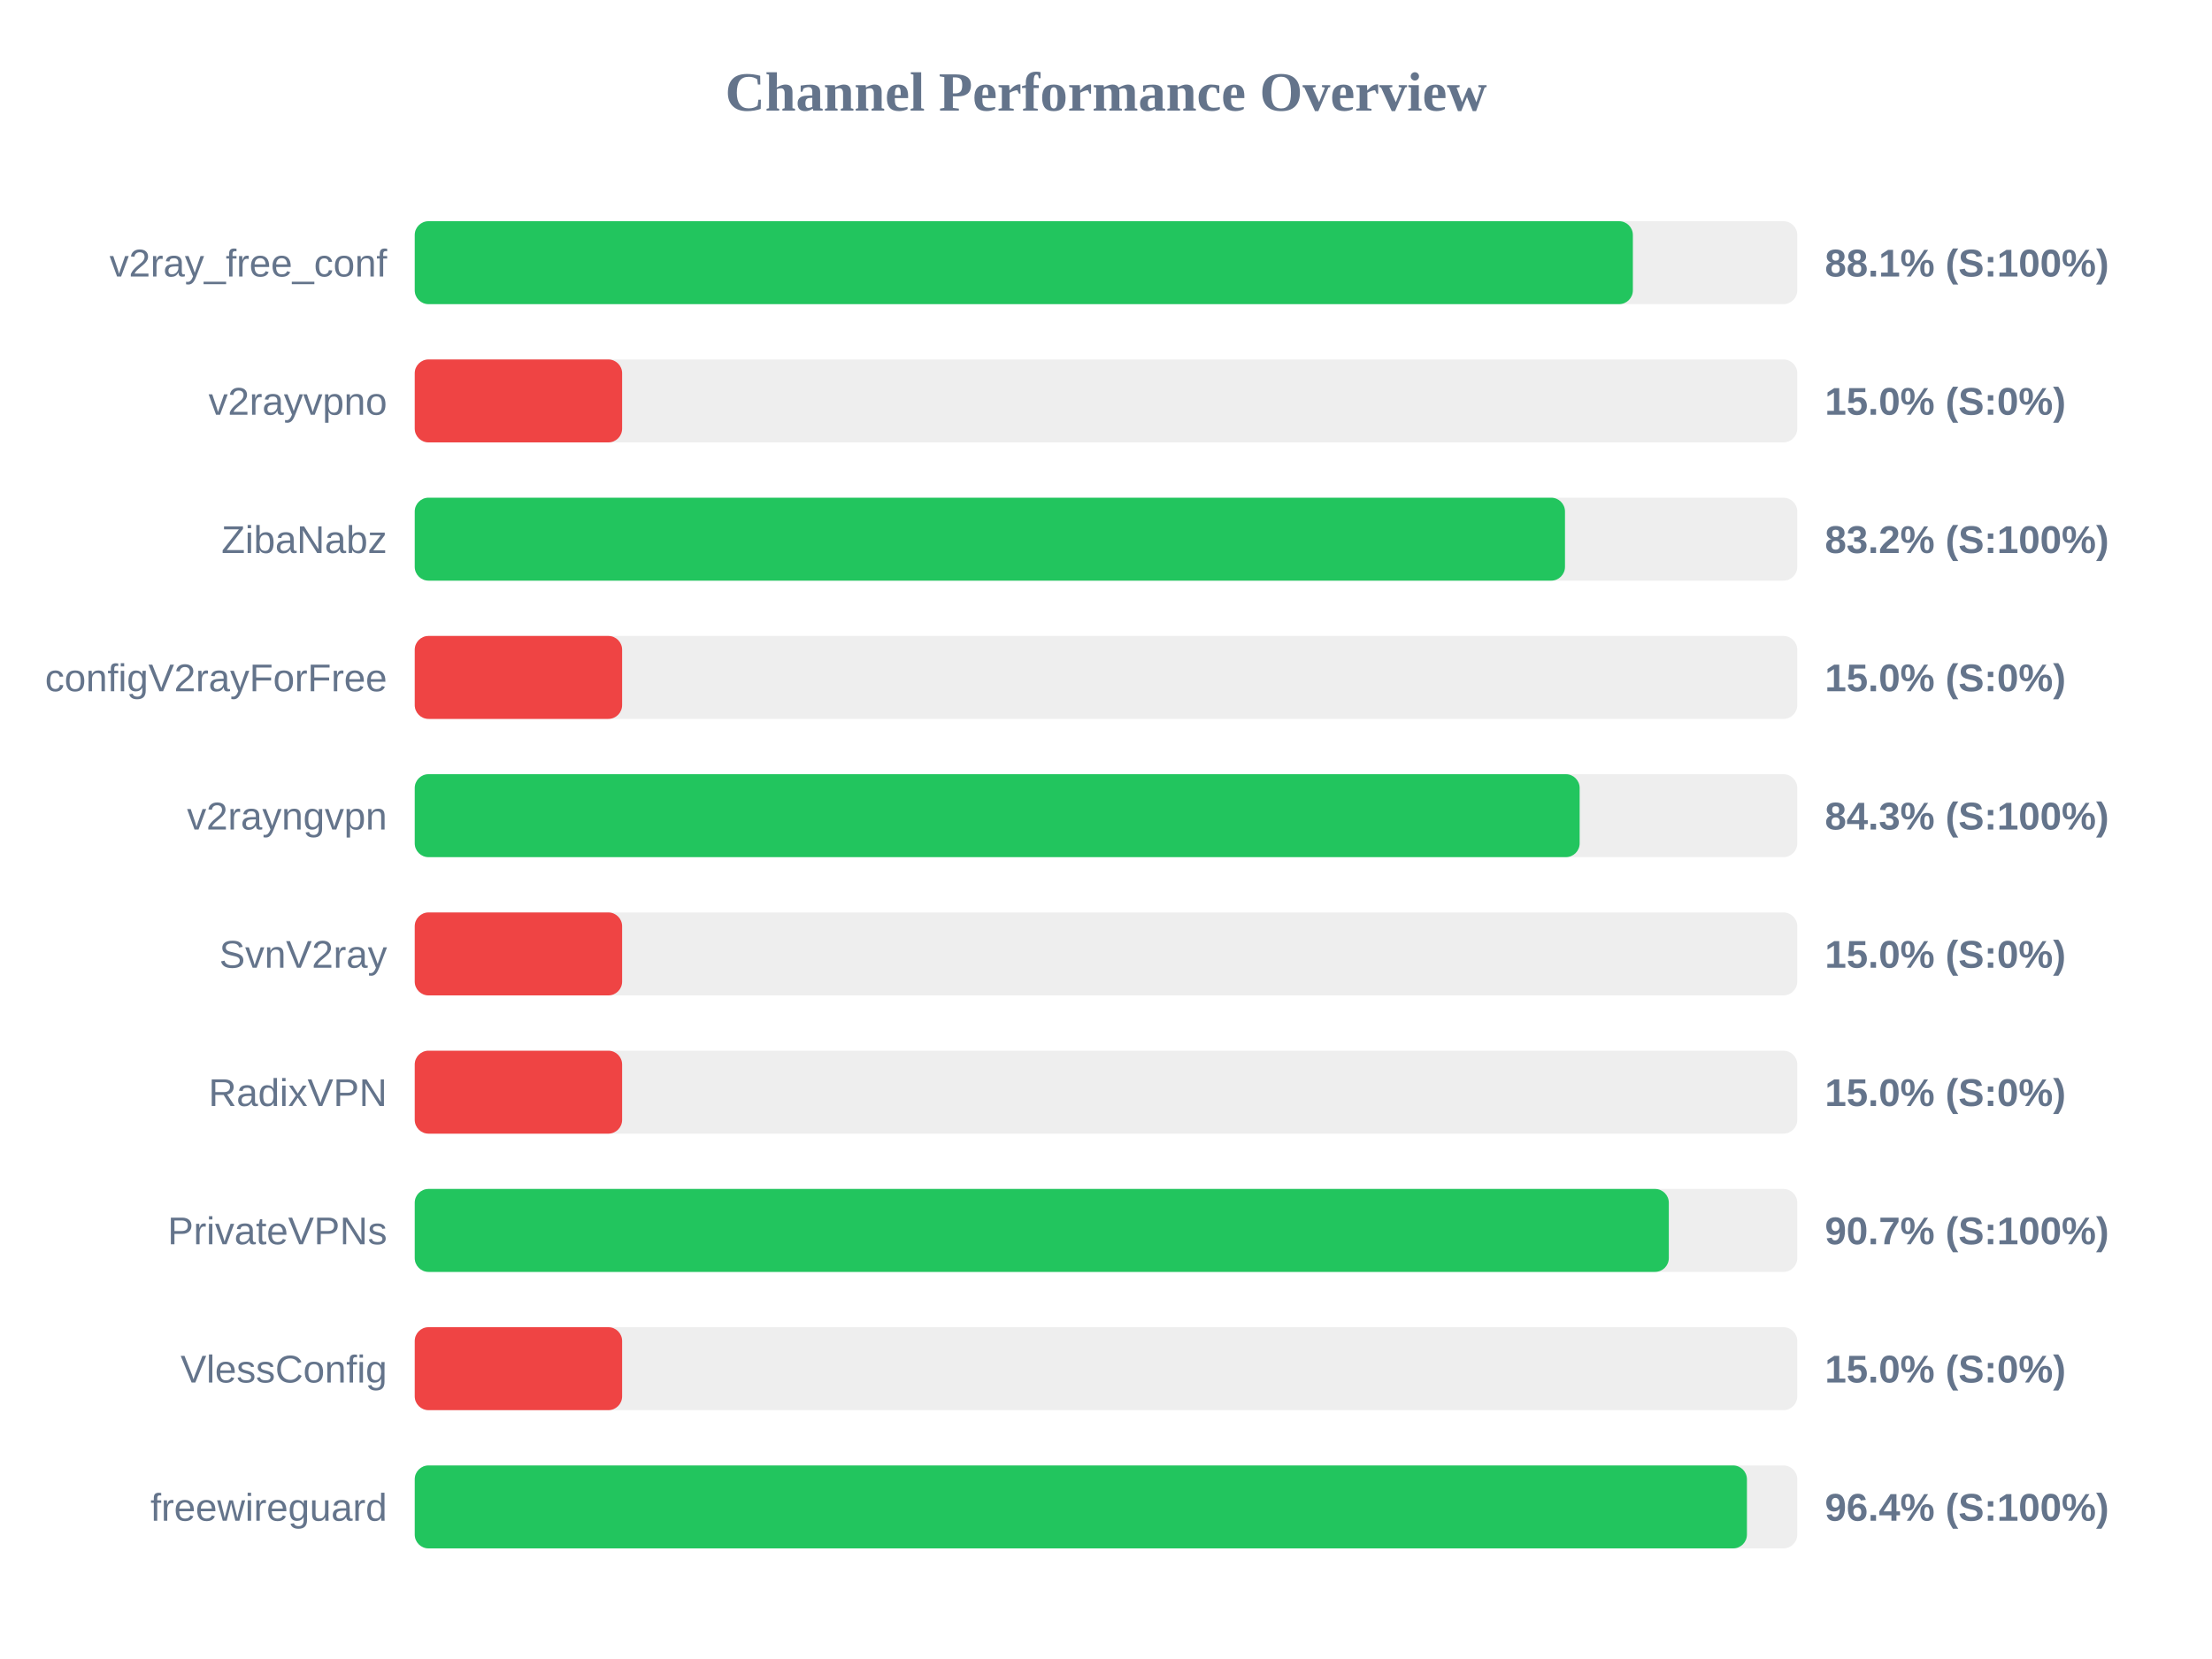
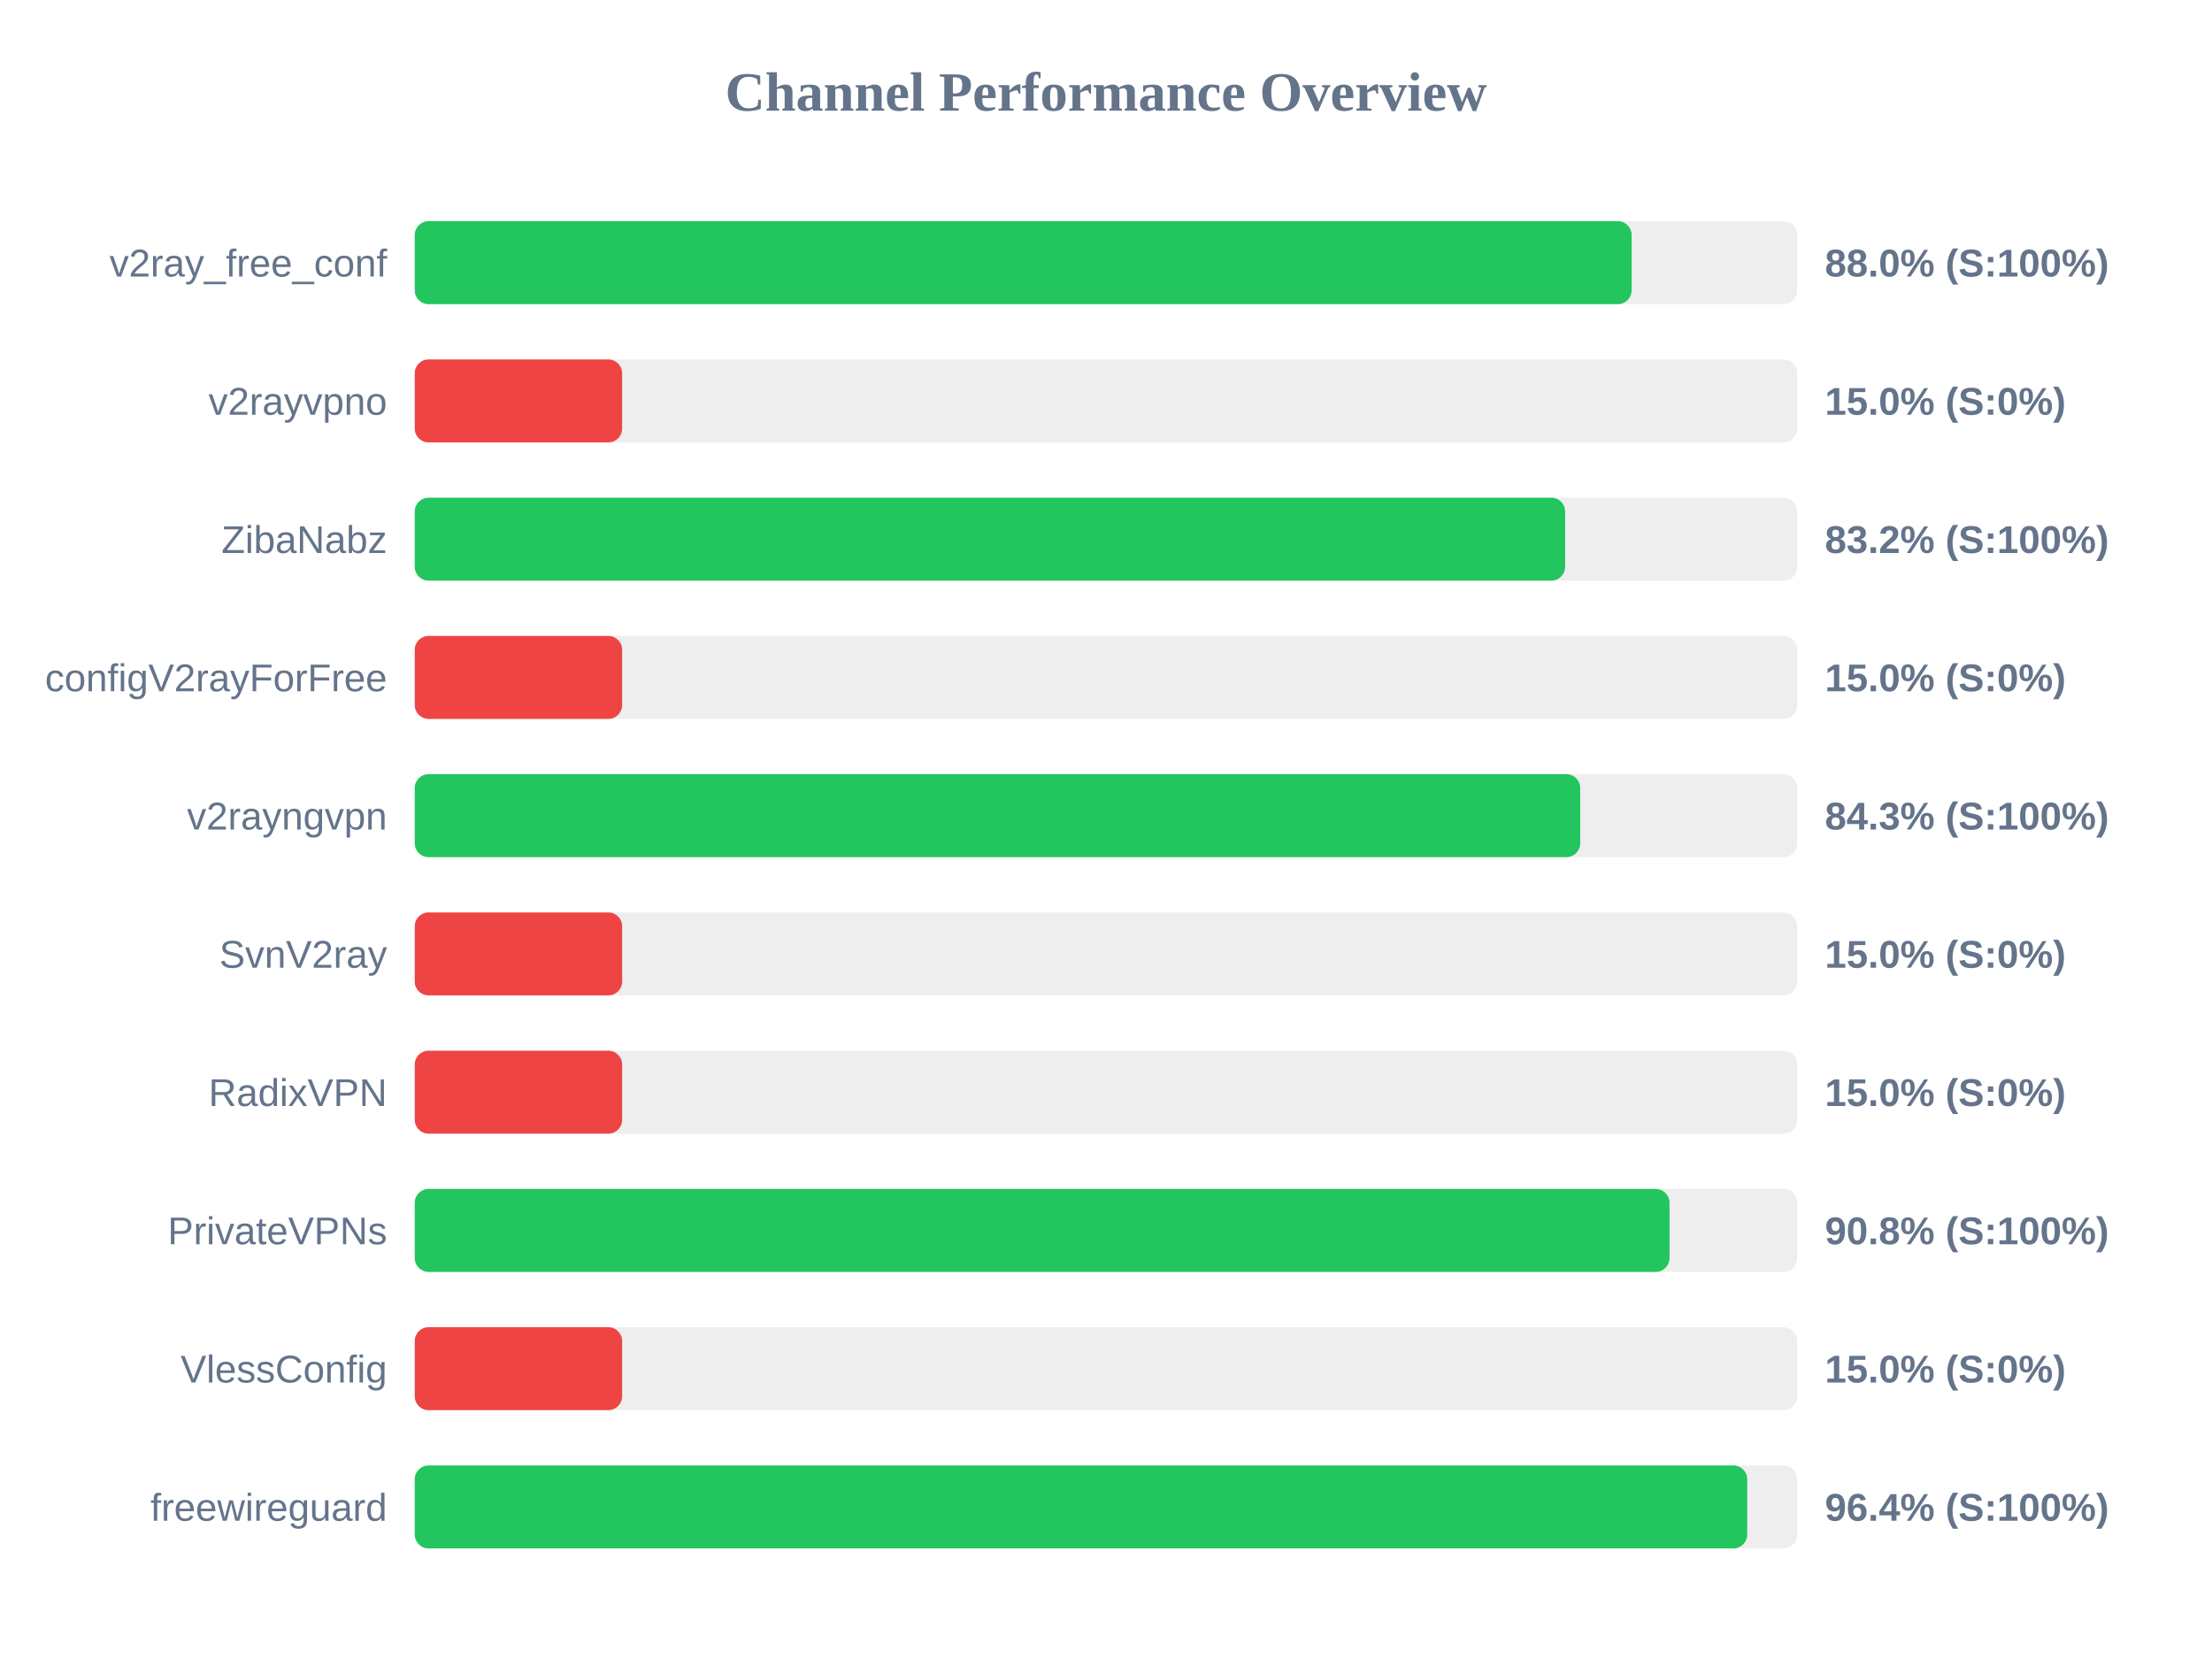
<svg xmlns="http://www.w3.org/2000/svg" width="800" height="600" version="1.1">
  <style>
        .row { font: 14px Arial; fill: #64748b; }
        .score { font: bold 14px Arial; fill: #64748b; }
    </style>
  <text x="400" y="40" text-anchor="middle" font-size="20px" font-weight="bold" fill="#64748b">Channel Performance Overview</text>
  <rect x="150" y="80" width="500" height="30" fill="#eee" rx="5" />
-   <rect x="150" y="80" width="440.55" height="30" fill="#22c55e" rx="5" />
+   <rect x="150" y="80" width="440.1" height="30" fill="#22c55e" rx="5" />
  <text x="140" y="100" text-anchor="end" class="row">v2ray_free_conf</text>
-   <text x="660" y="100" text-anchor="start" class="score">88.1% (S:100%)</text>
+   <text x="660" y="100" text-anchor="start" class="score">88.0% (S:100%)</text>
  <rect x="150" y="130" width="500" height="30" fill="#eee" rx="5" />
  <rect x="150" y="130" width="75.0" height="30" fill="#ef4444" rx="5" />
  <text x="140" y="150" text-anchor="end" class="row">v2rayvpno</text>
  <text x="660" y="150" text-anchor="start" class="score">15.0% (S:0%)</text>
  <rect x="150" y="180" width="500" height="30" fill="#eee" rx="5" />
-   <rect x="150" y="180" width="416.0" height="30" fill="#22c55e" rx="5" />
+   <rect x="150" y="180" width="416.05" height="30" fill="#22c55e" rx="5" />
  <text x="140" y="200" text-anchor="end" class="row">ZibaNabz</text>
  <text x="660" y="200" text-anchor="start" class="score">83.2% (S:100%)</text>
  <rect x="150" y="230" width="500" height="30" fill="#eee" rx="5" />
  <rect x="150" y="230" width="75.0" height="30" fill="#ef4444" rx="5" />
  <text x="140" y="250" text-anchor="end" class="row">configV2rayForFree</text>
  <text x="660" y="250" text-anchor="start" class="score">15.0% (S:0%)</text>
  <rect x="150" y="280" width="500" height="30" fill="#eee" rx="5" />
-   <rect x="150" y="280" width="421.3" height="30" fill="#22c55e" rx="5" />
+   <rect x="150" y="280" width="421.5" height="30" fill="#22c55e" rx="5" />
  <text x="140" y="300" text-anchor="end" class="row">v2rayngvpn</text>
  <text x="660" y="300" text-anchor="start" class="score">84.3% (S:100%)</text>
  <rect x="150" y="330" width="500" height="30" fill="#eee" rx="5" />
  <rect x="150" y="330" width="75.0" height="30" fill="#ef4444" rx="5" />
  <text x="140" y="350" text-anchor="end" class="row">SvnV2ray</text>
  <text x="660" y="350" text-anchor="start" class="score">15.0% (S:0%)</text>
  <rect x="150" y="380" width="500" height="30" fill="#eee" rx="5" />
  <rect x="150" y="380" width="75.0" height="30" fill="#ef4444" rx="5" />
  <text x="140" y="400" text-anchor="end" class="row">RadixVPN</text>
  <text x="660" y="400" text-anchor="start" class="score">15.0% (S:0%)</text>
  <rect x="150" y="430" width="500" height="30" fill="#eee" rx="5" />
-   <rect x="150" y="430" width="453.55" height="30" fill="#22c55e" rx="5" />
+   <rect x="150" y="430" width="453.8" height="30" fill="#22c55e" rx="5" />
  <text x="140" y="450" text-anchor="end" class="row">PrivateVPNs</text>
-   <text x="660" y="450" text-anchor="start" class="score">90.7% (S:100%)</text>
+   <text x="660" y="450" text-anchor="start" class="score">90.8% (S:100%)</text>
  <rect x="150" y="480" width="500" height="30" fill="#eee" rx="5" />
  <rect x="150" y="480" width="75.0" height="30" fill="#ef4444" rx="5" />
  <text x="140" y="500" text-anchor="end" class="row">VlessConfig</text>
  <text x="660" y="500" text-anchor="start" class="score">15.0% (S:0%)</text>
  <rect x="150" y="530" width="500" height="30" fill="#eee" rx="5" />
-   <rect x="150" y="530" width="481.8" height="30" fill="#22c55e" rx="5" />
+   <rect x="150" y="530" width="481.9" height="30" fill="#22c55e" rx="5" />
  <text x="140" y="550" text-anchor="end" class="row">freewireguard</text>
  <text x="660" y="550" text-anchor="start" class="score">96.4% (S:100%)</text>
</svg>
